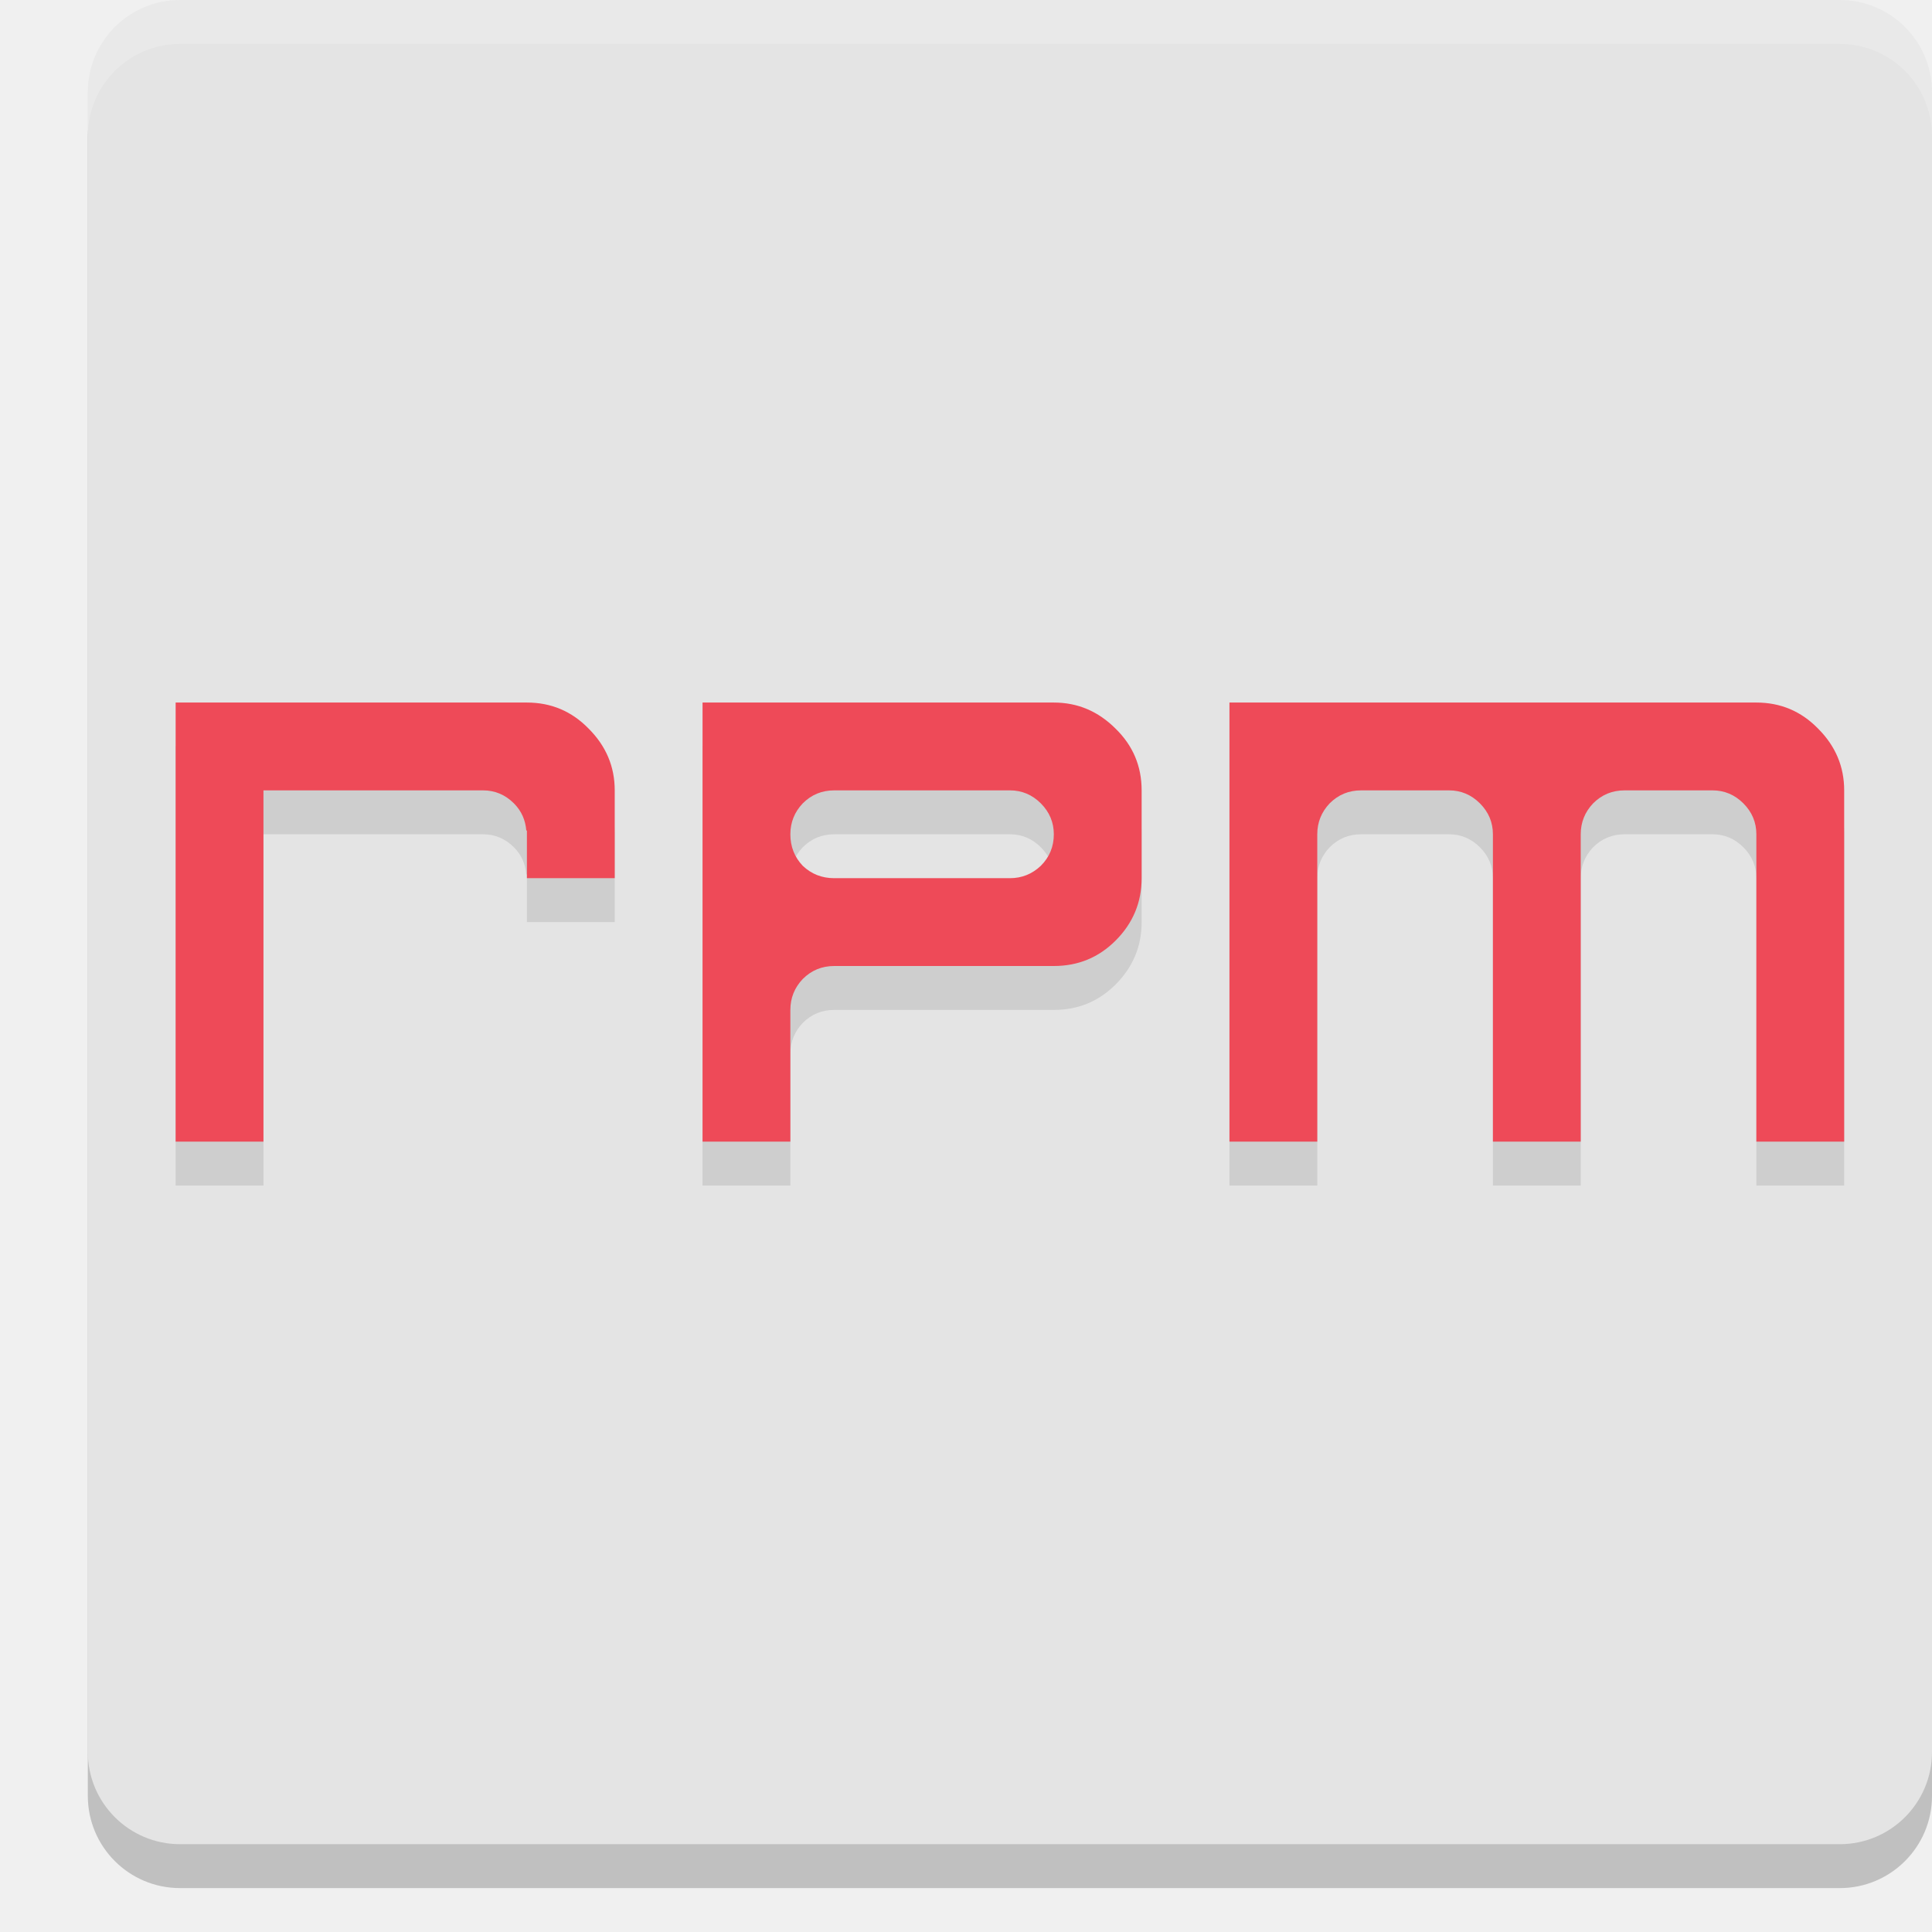
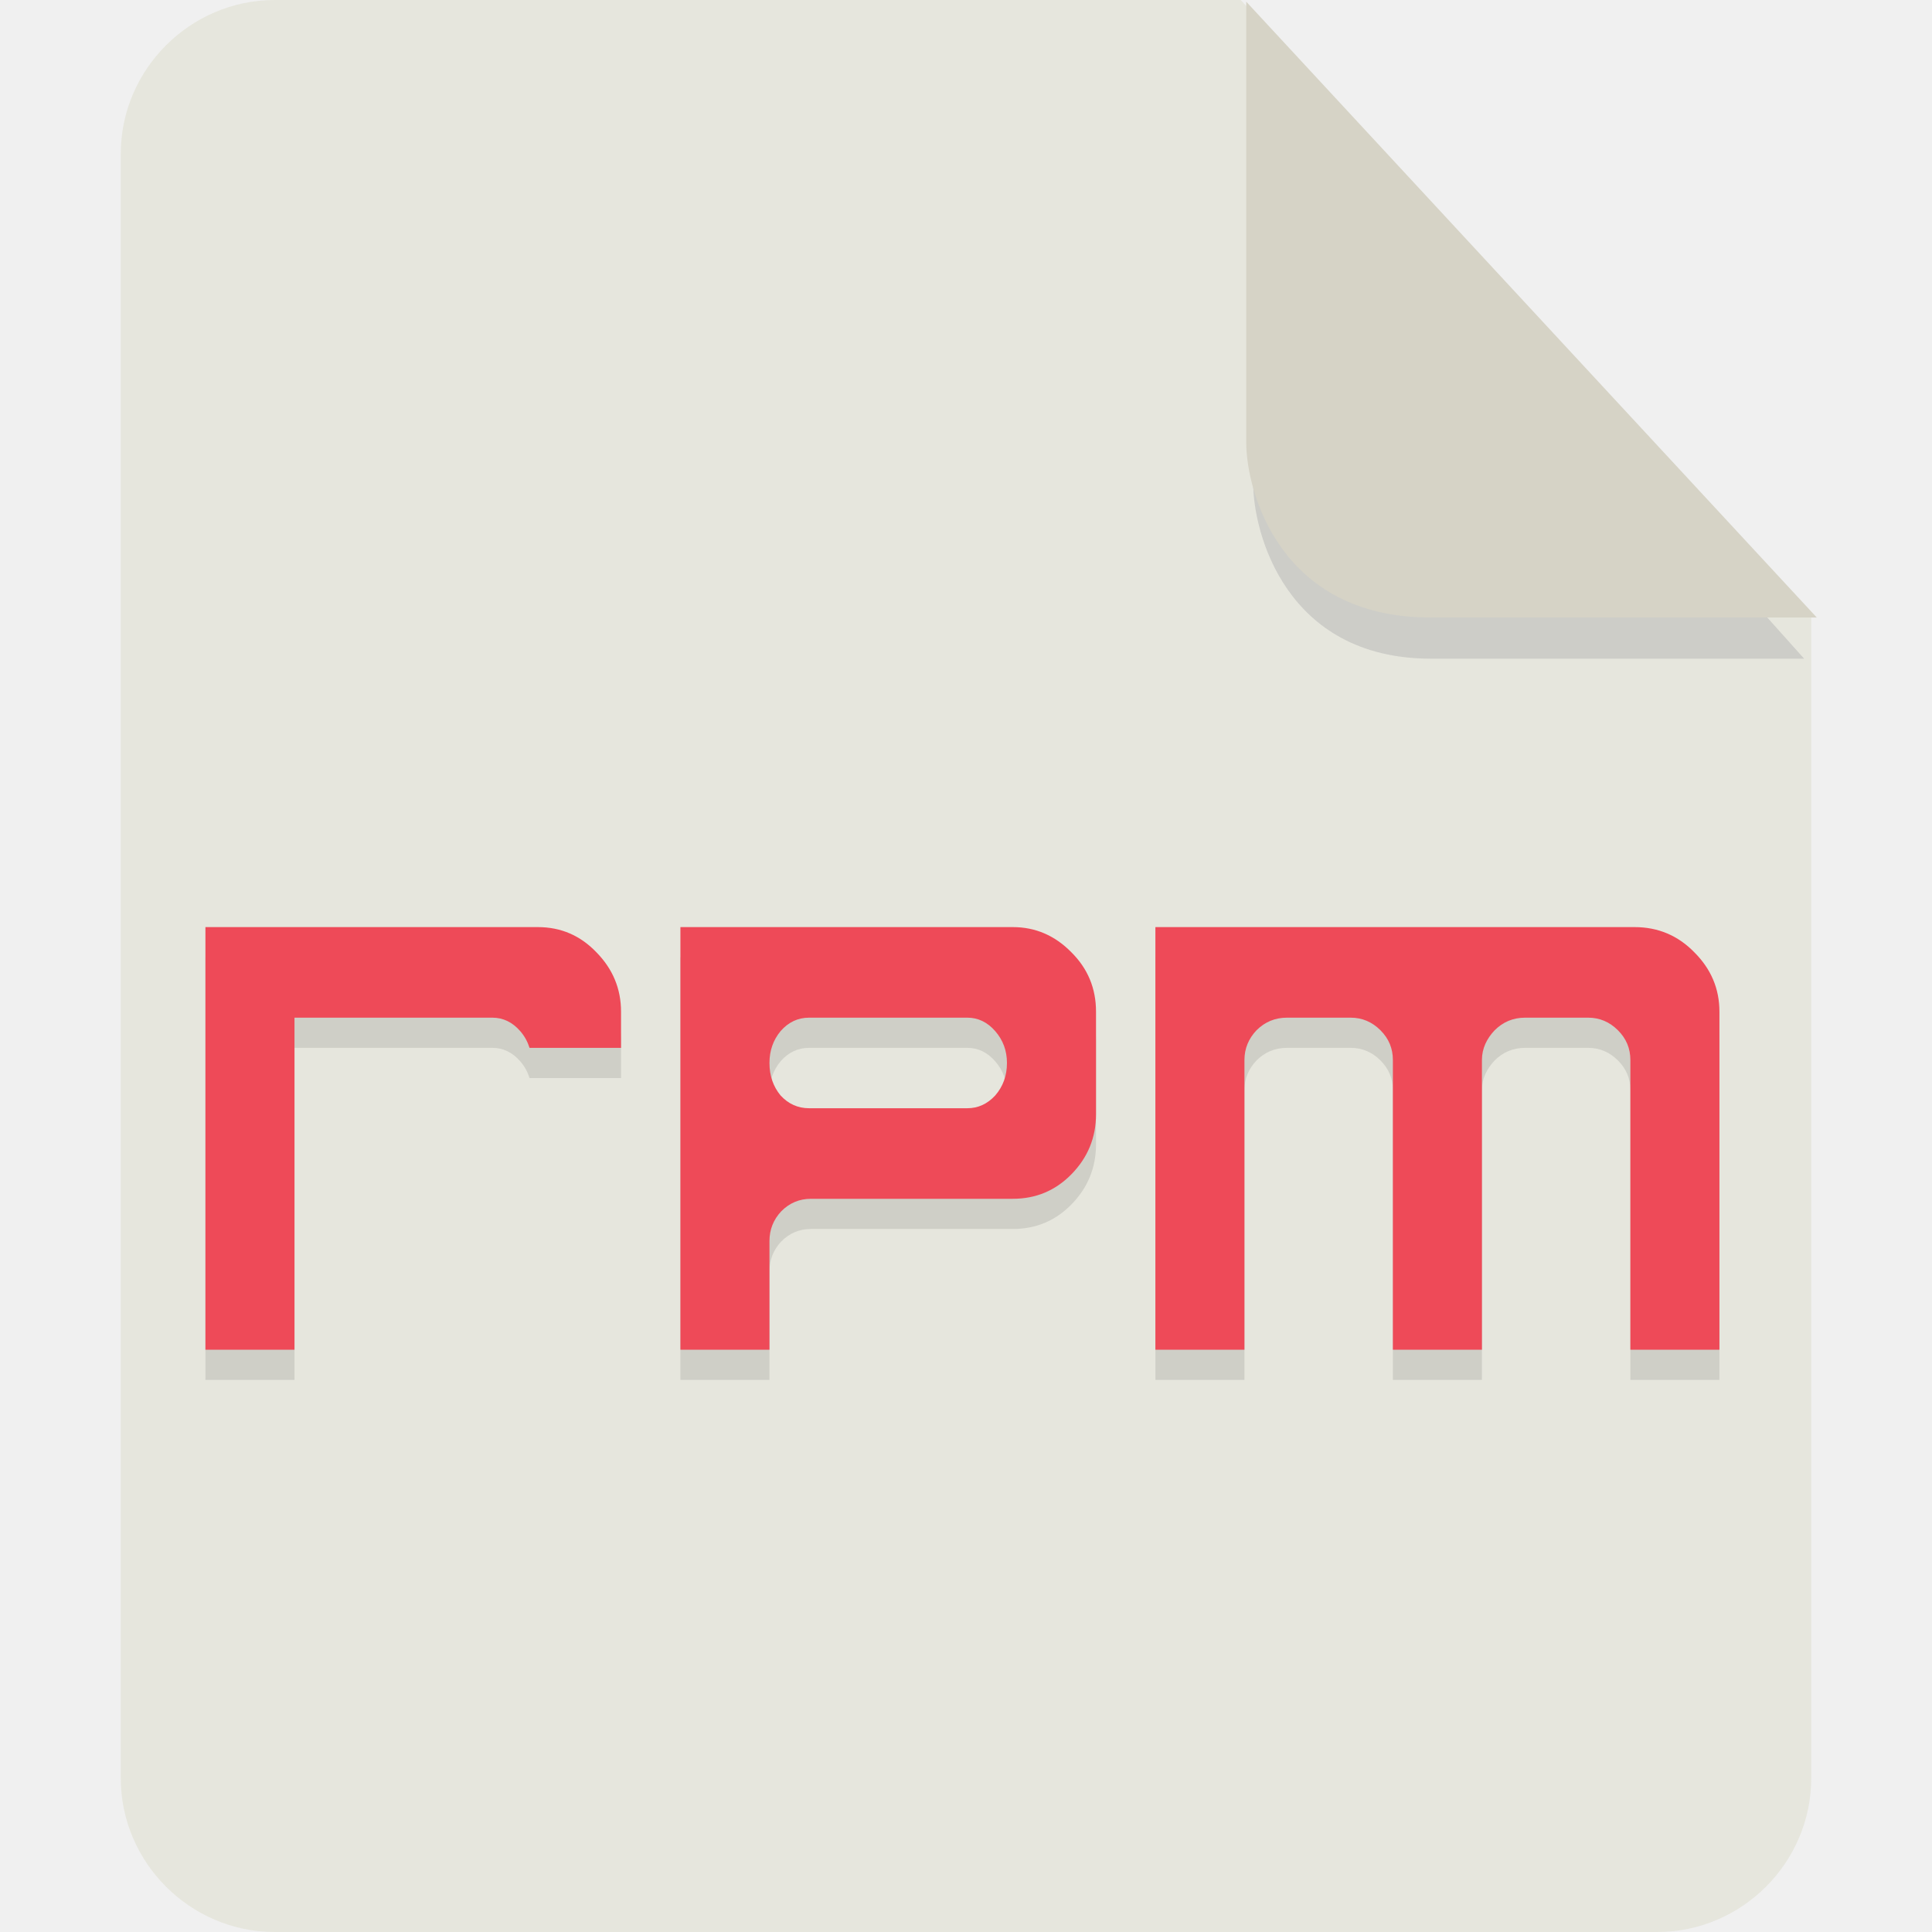
- <svg xmlns="http://www.w3.org/2000/svg" width="22" height="22" version="1">
-   <rect style="opacity:0.2" width="21" height="21" x="-21.5" y="-22" rx="1.05" ry="1.05" transform="matrix(0,-1,-1,0,0,0)" />
-   <rect style="fill:#e4e4e4" width="21" height="21" x="-21" y="-22" rx="1.05" ry="1.05" transform="matrix(0,-1,-1,0,0,0)" />
-   <path style="opacity:0.1" d="m 2,8.5 v 5 h 1 v -2 -1 -1 h 2.5 c 0.135,0 0.253,0.049 0.352,0.148 0.088,0.088 0.131,0.192 0.141,0.309 H 6 V 10 10.5 h 1 v -1 C 7,9.229 6.901,8.995 6.703,8.797 6.51,8.599 6.276,8.5 6,8.5 Z m 6,0 v 2 3 H 9 V 12 C 9,11.865 9.047,11.747 9.141,11.648 9.24,11.549 9.359,11.5 9.5,11.5 H 12 c 0.276,0 0.51,-0.096 0.703,-0.289 C 12.901,11.013 13,10.776 13,10.5 v -1 C 13,9.224 12.901,8.99 12.703,8.797 12.505,8.599 12.271,8.5 12,8.5 Z m 6,0 v 5 h 1 V 10 C 15,9.865 15.047,9.747 15.141,9.648 15.24,9.549 15.359,9.5 15.5,9.5 h 1 c 0.135,0 0.253,0.049 0.352,0.148 C 16.951,9.747 17,9.865 17,10 v 3.5 h 1 V 10 C 18,9.865 18.047,9.747 18.141,9.648 18.24,9.549 18.359,9.5 18.5,9.5 h 1 c 0.135,0 0.253,0.049 0.352,0.148 C 19.951,9.747 20,9.865 20,10 v 3.5 h 1 v -4 C 21,9.229 20.901,8.995 20.703,8.797 20.51,8.599 20.276,8.5 20,8.5 Z m -4.5,1 h 2 c 0.135,0 0.253,0.049 0.352,0.148 C 11.951,9.747 12,9.865 12,10 12,10.141 11.951,10.26 11.852,10.359 11.753,10.453 11.635,10.5 11.5,10.5 h -2 C 9.359,10.5 9.24,10.453 9.141,10.359 9.047,10.26 9,10.141 9,10 9,9.865 9.047,9.747 9.141,9.648 9.24,9.549 9.359,9.5 9.5,9.5 Z" />
-   <path style="fill:#ee4a58" d="m 2,8 v 5 H 3 V 11 10 9 h 2.5 c 0.135,0 0.253,0.049 0.352,0.148 0.088,0.088 0.131,0.192 0.141,0.309 H 6 V 9.5 10 H 7 V 9 C 7,8.729 6.901,8.495 6.703,8.297 6.51,8.099 6.276,8 6,8 Z m 6,0 v 2 3 H 9 V 11.5 C 9,11.365 9.047,11.247 9.141,11.148 9.24,11.049 9.359,11 9.5,11 H 12 c 0.276,0 0.51,-0.096 0.703,-0.289 C 12.901,10.513 13,10.276 13,10 V 9 C 13,8.724 12.901,8.49 12.703,8.297 12.505,8.099 12.271,8 12,8 Z m 6,0 v 5 h 1 V 9.5 C 15,9.365 15.047,9.247 15.141,9.148 15.24,9.049 15.359,9 15.5,9 h 1 c 0.135,0 0.253,0.049 0.352,0.148 C 16.951,9.247 17,9.365 17,9.5 V 13 h 1 V 9.5 C 18,9.365 18.047,9.247 18.141,9.148 18.24,9.049 18.359,9 18.5,9 h 1 c 0.135,0 0.253,0.049 0.352,0.148 C 19.951,9.247 20,9.365 20,9.5 V 13 h 1 V 9 C 21,8.729 20.901,8.495 20.703,8.297 20.51,8.099 20.276,8 20,8 Z M 9.5,9 h 2 c 0.135,0 0.253,0.049 0.352,0.148 C 11.951,9.247 12,9.365 12,9.5 12,9.641 11.951,9.76 11.852,9.859 11.753,9.953 11.635,10 11.5,10 h -2 C 9.359,10 9.24,9.953 9.141,9.859 9.047,9.76 9,9.641 9,9.5 9,9.365 9.047,9.247 9.141,9.148 9.24,9.049 9.359,9 9.5,9 Z" />
-   <path style="opacity:0.2;fill:#ffffff" d="M 2.051,0 C 1.469,0 1,0.469 1,1.051 v 0.5 C 1,0.969 1.469,0.5 2.051,0.5 H 20.949 C 21.531,0.5 22,0.969 22,1.551 v -0.5 C 22,0.469 21.531,0 20.949,0 Z" />
+ <svg xmlns="http://www.w3.org/2000/svg" id="_图层_1" data-name="图层_1" version="1.1" viewBox="0 0 128 128" width="22" height="22" xml:space="preserve">
+   <defs id="defs1">
+     <style id="style1">
+       .st0 {
+         fill: #0071e9;
+       }
+ 
+       .st1 {
+         fill: #fff;
+       }
+ 
+       .st2 {
+         fill: #5aaaff;
+         isolation: isolate;
+         opacity: .5;
+       }
+     </style>
+   </defs>
+   <path class="st0" d="M18.2,0c-5.6,0-10.2,4.6-10.2,10.2v107.6c0,5.6,4.6,10.2,10.2,10.2h91.6c5.6,0,10.2-4.6,10.2-10.2V40.6L82.2,0H18.2Z" id="path1" style="fill:#e6e6dd;fill-opacity:1" />
+   <path class="st2" d="M 83.028,2.839 V 32.039 c 0,3.2 2.124,11.6 11.78,11.6 H 119.527 Z" id="path2" style="fill:#b3b3b3;stroke-width:0.983" />
+   <path class="st2" d="M 82.566,0.111 V 29.311 c 0,3.2 2.2,11.6 12.2,11.6 h 25.6 z" id="path2-3" style="opacity:1;isolation:isolate;fill:#d6d3c6;fill-opacity:1" />
+   <g id="g3" transform="matrix(1.966793,0,0,2,-0.1573759,13.42329)">
+     <path style="opacity:0.1" d="m 7,25 v 14 h 3 v -5 -3 -2 -1 h 6.666 c 0.361,0 0.674,0.148 0.938,0.445 C 17.752,28.612 17.853,28.798 17.918,29 H 21 V 27.801 C 21,27.042 20.722,26.386 20.168,25.832 19.628,25.278 18.972,25 18.199,25 18,25 7,25 7,25 Z m 16,0 v 14 h 3 V 35.4 C 26,35.021 26.132,34.693 26.395,34.416 26.672,34.139 27.007,34 27.4,34 h 6.799 c 0.773,0 1.429,-0.269 1.969,-0.809 C 36.722,32.637 37,31.972 37,31.199 V 27.801 C 37,27.028 36.722,26.372 36.168,25.832 35.614,25.278 34.958,25 34.199,25 Z m 16,0 v 14 h 3 V 29.4 C 42,29.021 42.14,28.693 42.408,28.416 42.691,28.139 43.032,28 43.434,28 h 2.143 c 0.387,0 0.721,0.139 1.004,0.416 C 46.863,28.693 47,29.021 47,29.4 V 39 h 3 V 29.4 C 50,29.021 50.162,28.693 50.43,28.416 50.712,28.139 51.055,28 51.457,28 h 2.119 c 0.387,0 0.721,0.139 1.004,0.416 C 54.863,28.693 55,29.021 55,29.4 V 39 h 3 V 27.801 C 58,27.042 57.718,26.386 57.152,25.832 56.602,25.278 55.931,25 55.143,25 Z m -11.666,3 h 5.332 c 0.361,0 0.674,0.148 0.938,0.445 C 33.867,28.742 34,29.094 34,29.5 34,29.922 33.867,30.281 33.604,30.578 33.34,30.859 33.027,31 32.666,31 H 27.334 C 26.959,31 26.639,30.859 26.375,30.578 26.125,30.281 26,29.922 26,29.5 26,29.094 26.125,28.742 26.375,28.445 26.639,28.148 26.959,28 27.334,28 Z" id="path2-5" />
+     <path style="fill:#ee4a58" d="m 7,24 v 14 h 3 v -5 -3 -2 -1 h 6.666 c 0.361,0 0.674,0.148 0.938,0.445 C 17.752,27.612 17.853,27.798 17.918,28 H 21 V 26.801 C 21,26.042 20.722,25.386 20.168,24.832 19.628,24.278 18.972,24 18.199,24 18,24 7,24 7,24 Z m 16,0 v 14 h 3 V 34.4 C 26,34.021 26.132,33.693 26.395,33.416 26.672,33.139 27.007,33 27.4,33 h 6.799 c 0.773,0 1.429,-0.269 1.969,-0.809 C 36.722,31.637 37,30.972 37,30.199 V 26.801 C 37,26.028 36.722,25.372 36.168,24.832 35.614,24.278 34.958,24 34.199,24 Z m 16,0 v 14 h 3 V 28.4 C 42,28.021 42.14,27.693 42.408,27.416 42.691,27.139 43.032,27 43.434,27 h 2.143 c 0.387,0 0.721,0.139 1.004,0.416 C 46.863,27.693 47,28.021 47,28.4 V 38 h 3 V 28.4 C 50,28.021 50.162,27.693 50.43,27.416 50.712,27.139 51.055,27 51.457,27 h 2.119 c 0.387,0 0.721,0.139 1.004,0.416 C 54.863,27.693 55,28.021 55,28.4 V 38 h 3 V 26.801 C 58,26.042 57.718,25.386 57.152,24.832 56.602,24.278 55.931,24 55.143,24 Z m -11.666,3 h 5.332 c 0.361,0 0.674,0.148 0.938,0.445 C 33.867,27.742 34,28.094 34,28.5 34,28.922 33.867,29.281 33.604,29.578 33.34,29.859 33.027,30 32.666,30 H 27.334 C 26.959,30 26.639,29.859 26.375,29.578 26.125,29.281 26,28.922 26,28.5 26,28.094 26.125,27.742 26.375,27.445 26.639,27.148 26.959,27 27.334,27 Z" id="path3" />
+   </g>
</svg>
